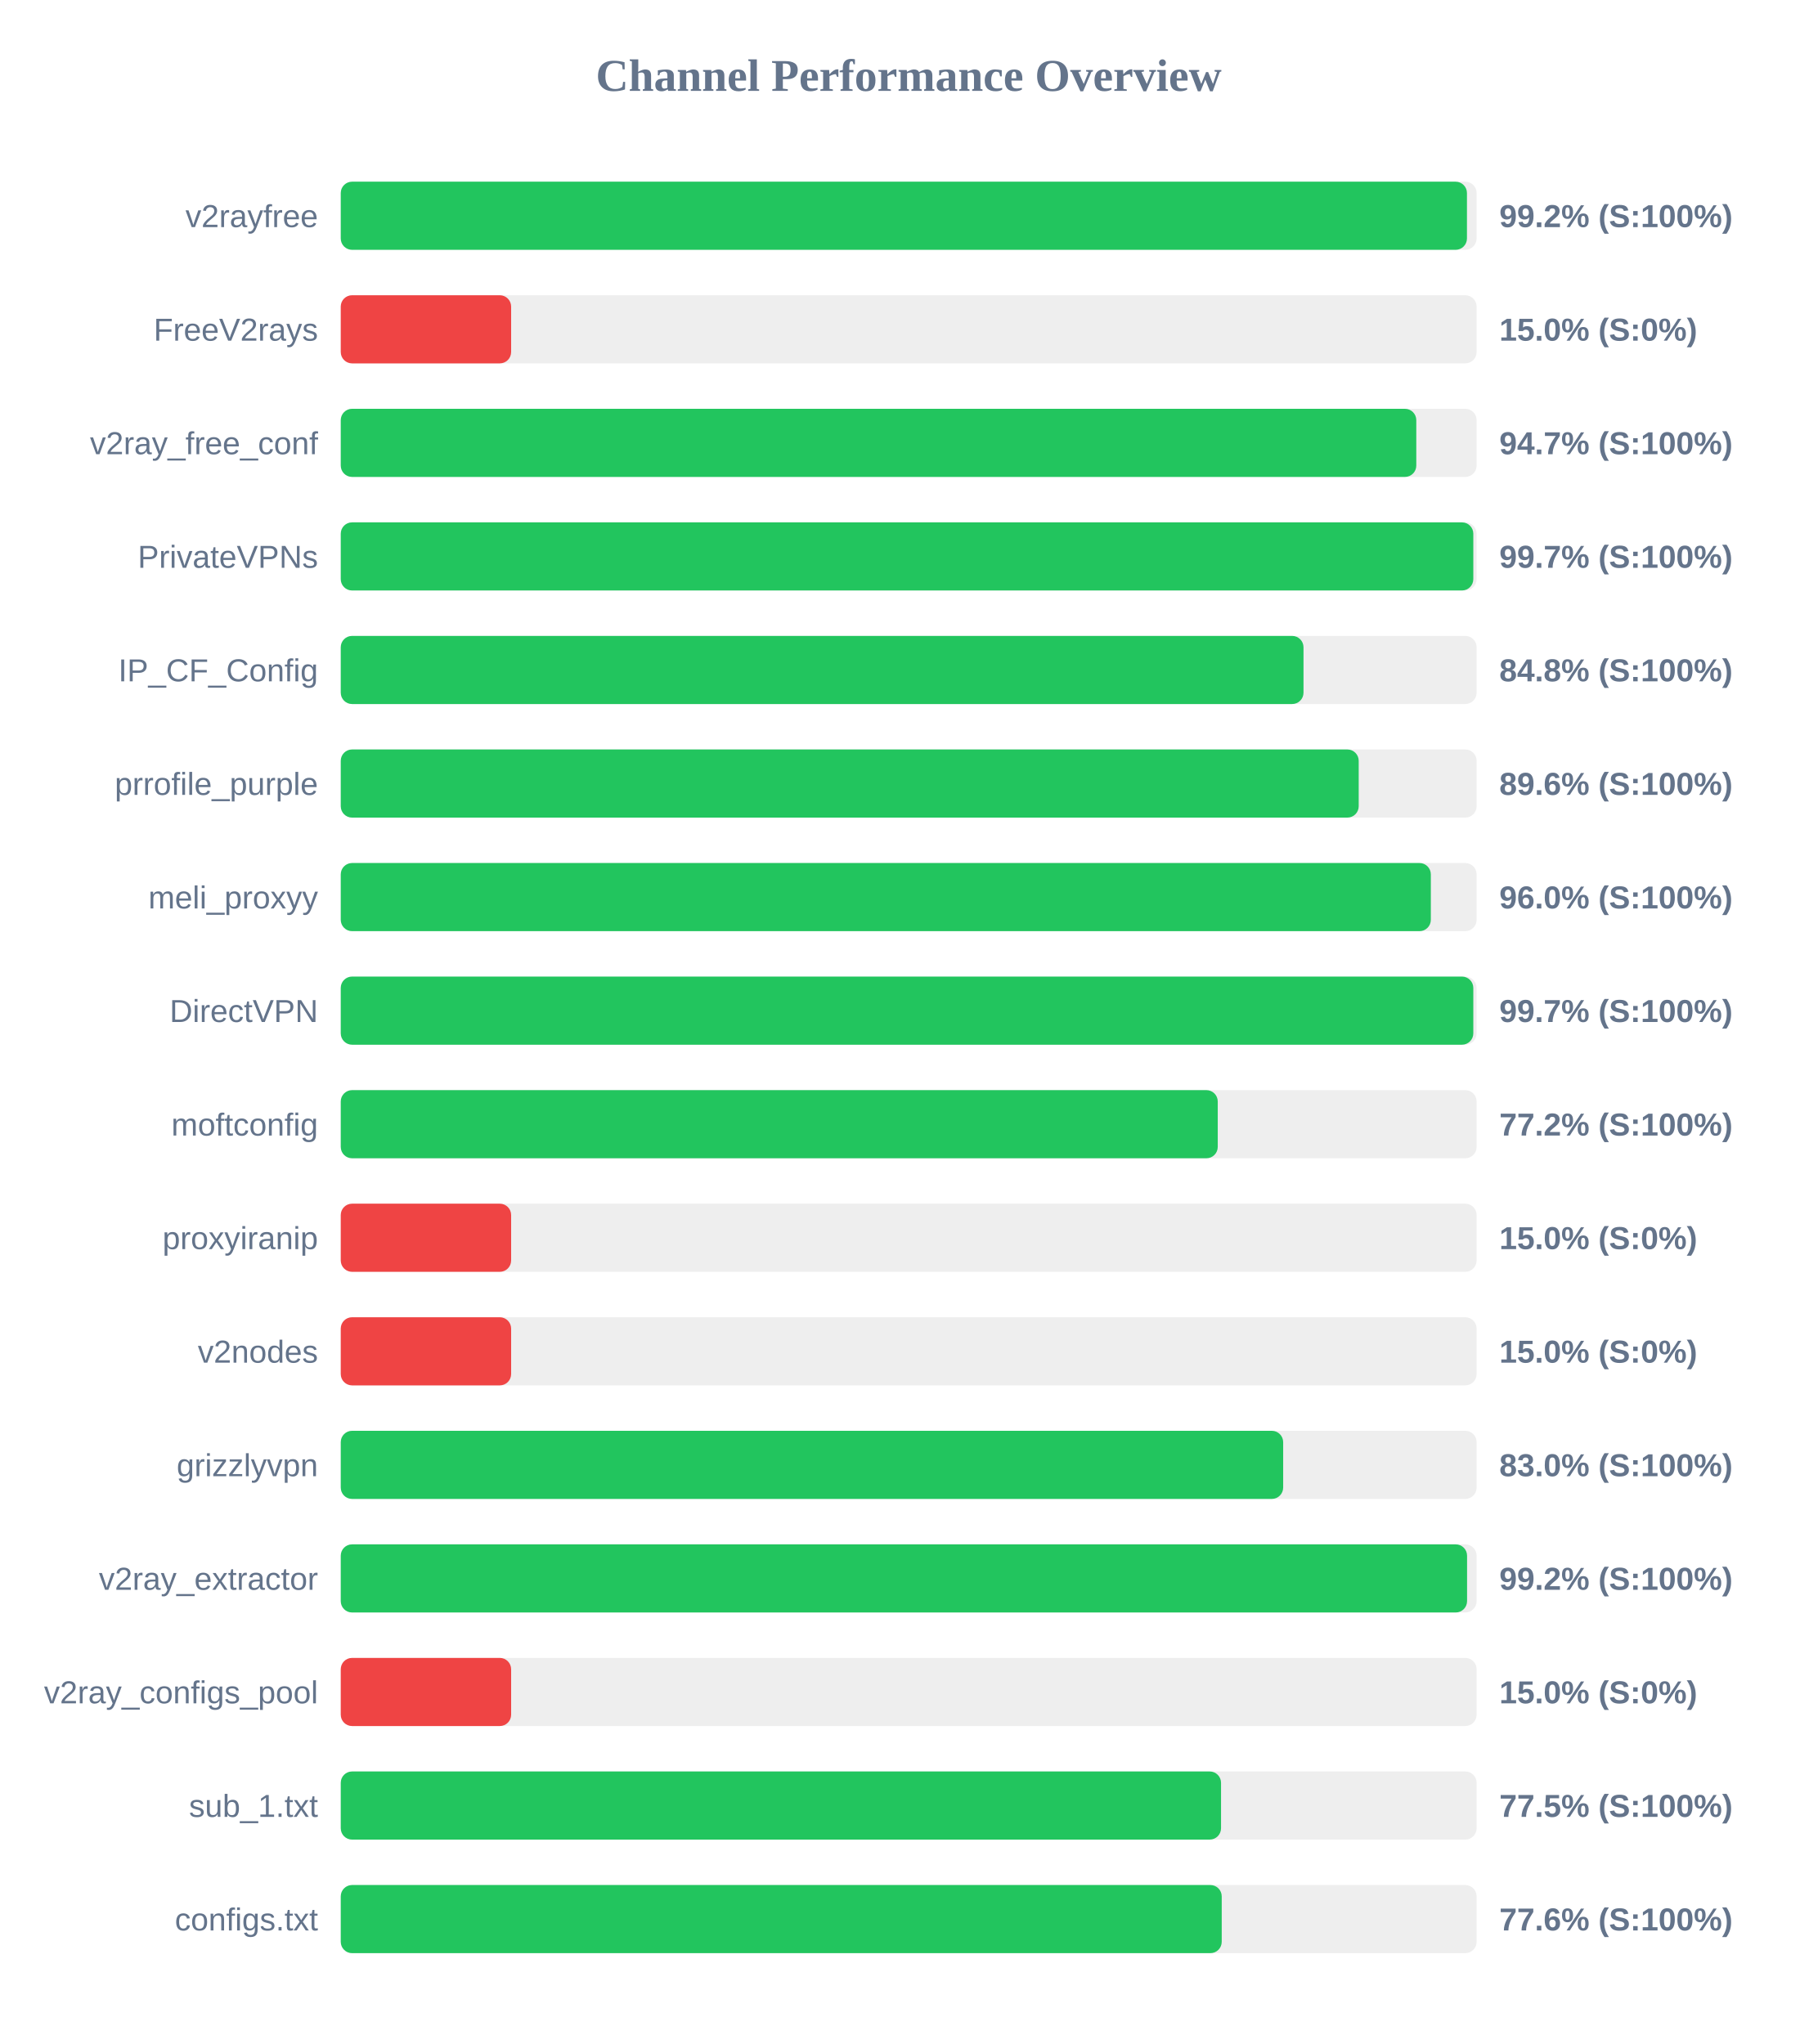
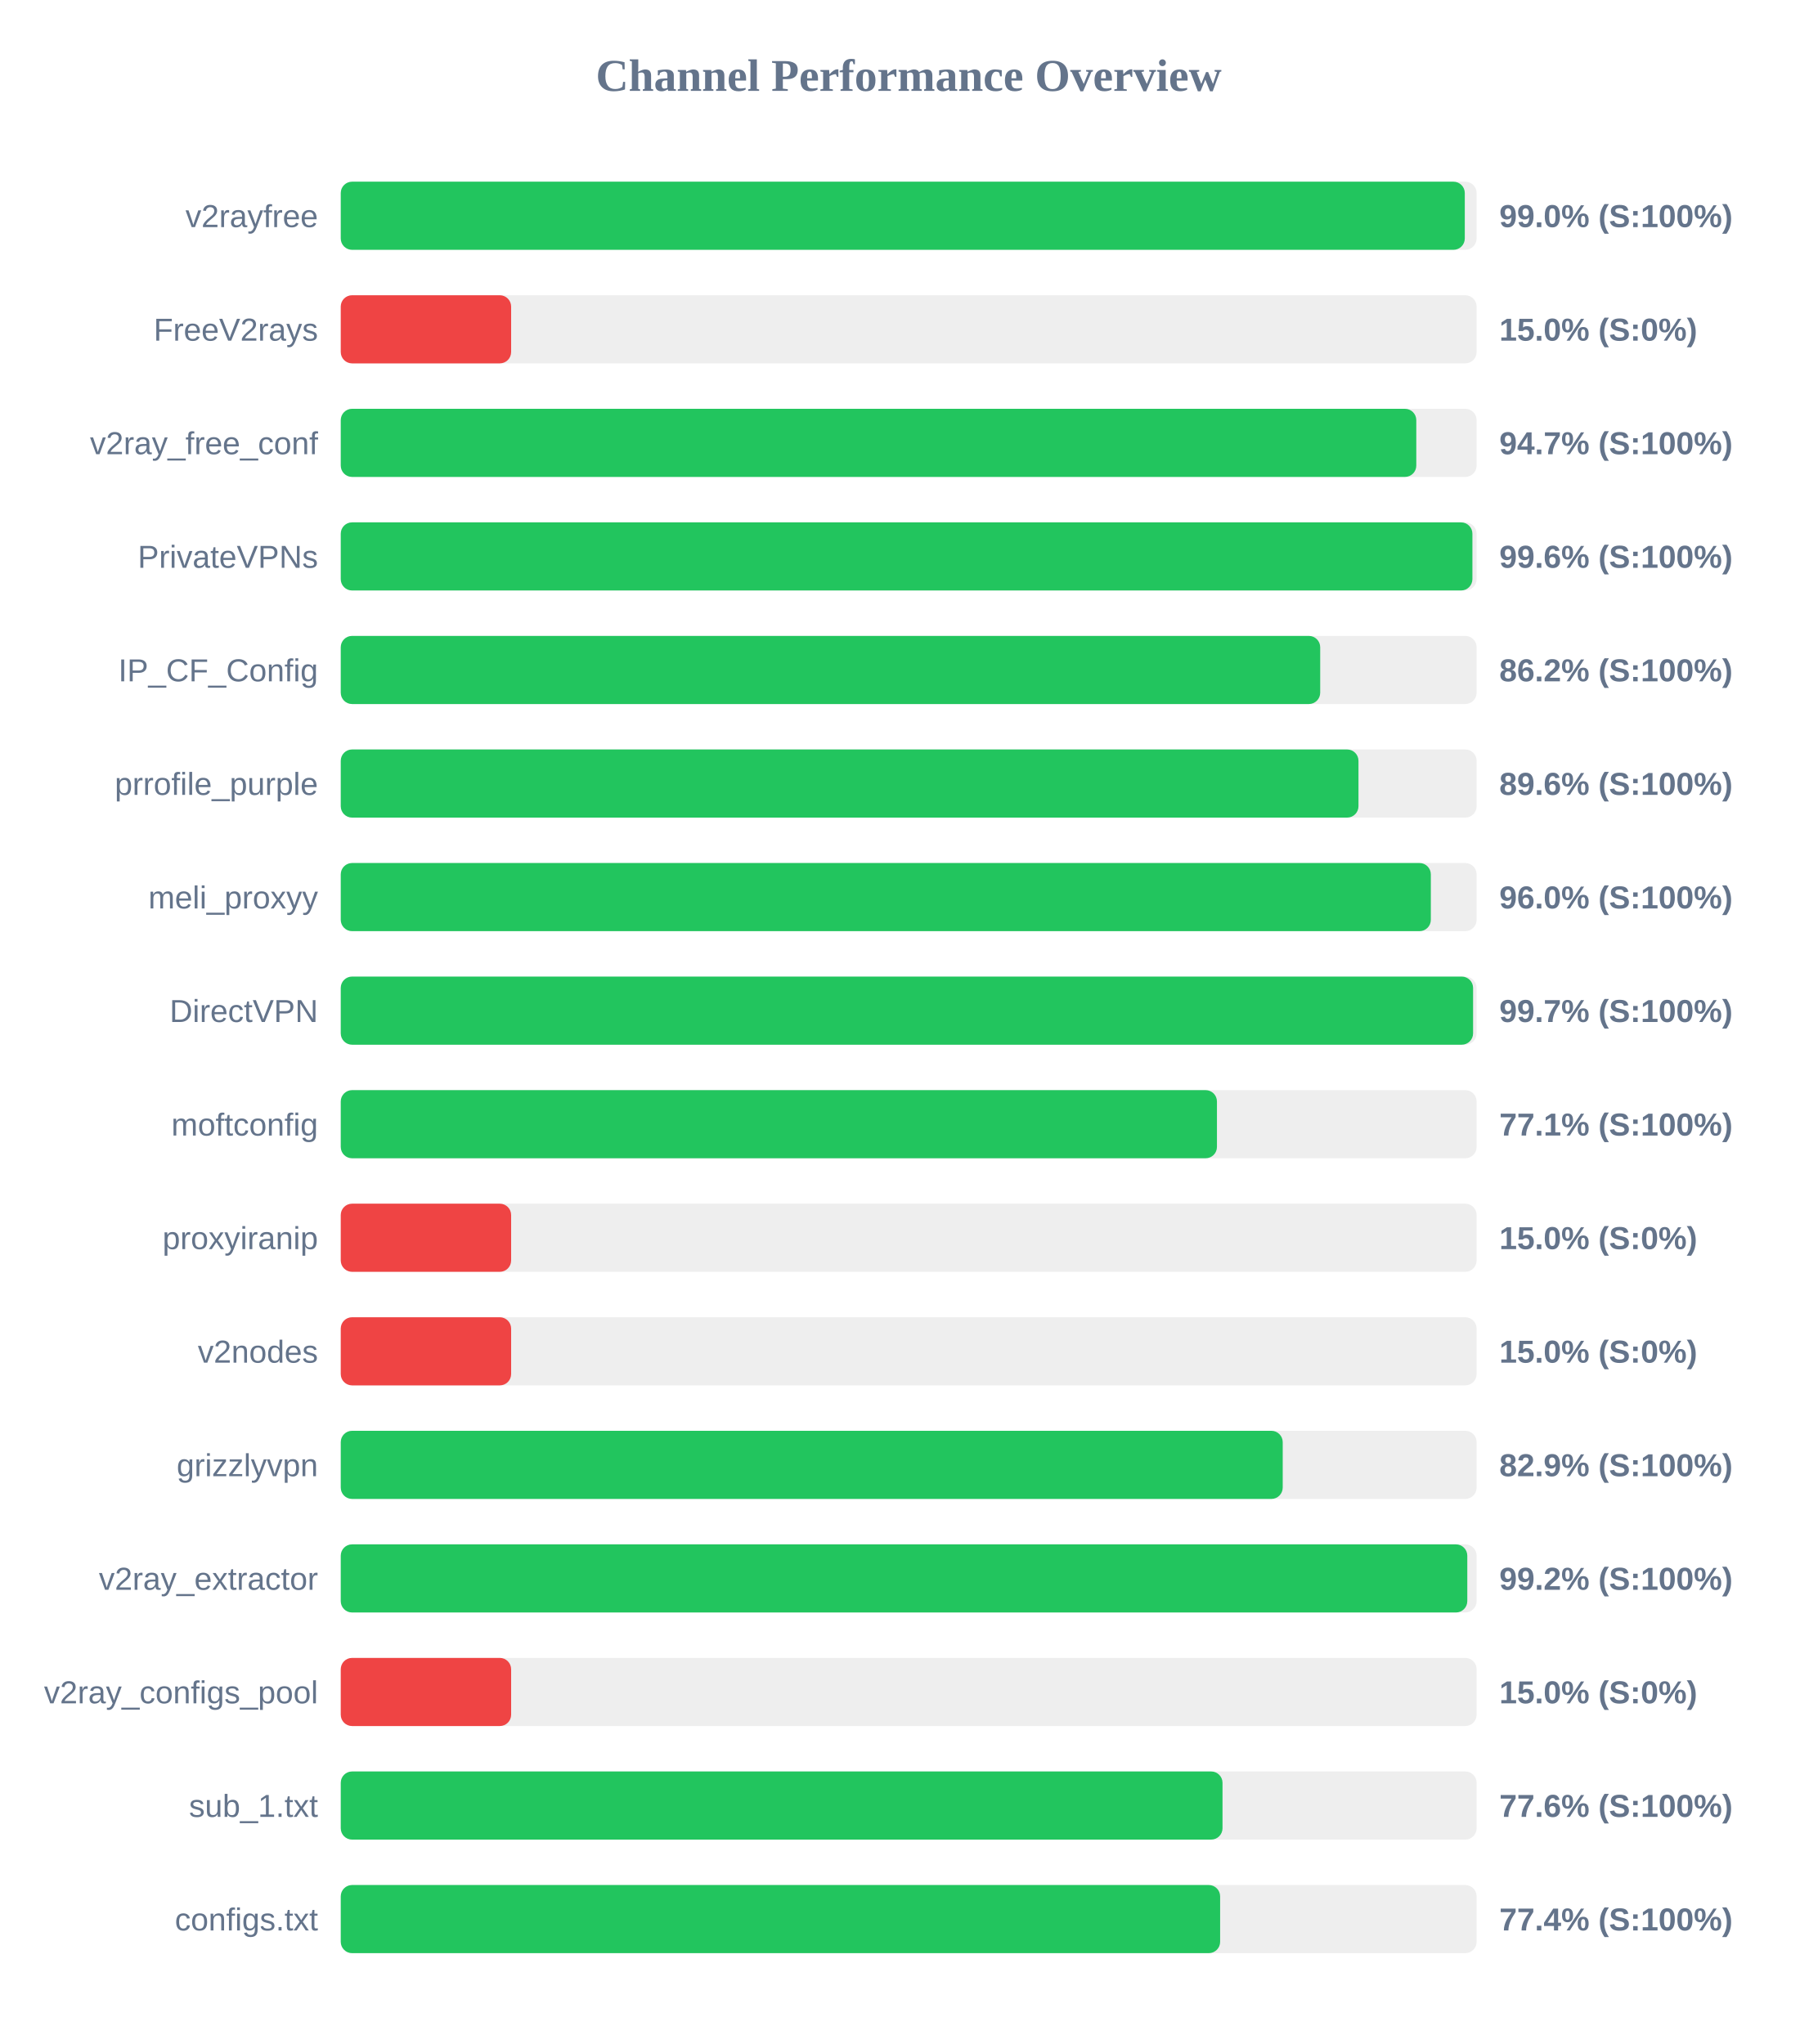
<svg xmlns="http://www.w3.org/2000/svg" width="800" height="900" version="1.1">
  <style>
        .row { font: 14px Arial; fill: #64748b; }
        .score { font: bold 14px Arial; fill: #64748b; }
    </style>
  <text x="400" y="40" text-anchor="middle" font-size="20px" font-weight="bold" fill="#64748b">Channel Performance Overview</text>
  <rect x="150" y="80" width="500" height="30" fill="#eee" rx="5" />
-   <rect x="150" y="80" width="495.75" height="30" fill="#22c55e" rx="5" />
+   <rect x="150" y="80" width="494.8" height="30" fill="#22c55e" rx="5" />
  <text x="140" y="100" text-anchor="end" class="row">v2rayfree</text>
-   <text x="660" y="100" text-anchor="start" class="score">99.2% (S:100%)</text>
+   <text x="660" y="100" text-anchor="start" class="score">99.0% (S:100%)</text>
  <rect x="150" y="130" width="500" height="30" fill="#eee" rx="5" />
  <rect x="150" y="130" width="75.0" height="30" fill="#ef4444" rx="5" />
  <text x="140" y="150" text-anchor="end" class="row">FreeV2rays</text>
  <text x="660" y="150" text-anchor="start" class="score">15.0% (S:0%)</text>
  <rect x="150" y="180" width="500" height="30" fill="#eee" rx="5" />
  <rect x="150" y="180" width="473.45" height="30" fill="#22c55e" rx="5" />
  <text x="140" y="200" text-anchor="end" class="row">v2ray_free_conf</text>
  <text x="660" y="200" text-anchor="start" class="score">94.7% (S:100%)</text>
  <rect x="150" y="230" width="500" height="30" fill="#eee" rx="5" />
-   <rect x="150" y="230" width="498.55" height="30" fill="#22c55e" rx="5" />
+   <rect x="150" y="230" width="498.15" height="30" fill="#22c55e" rx="5" />
  <text x="140" y="250" text-anchor="end" class="row">PrivateVPNs</text>
-   <text x="660" y="250" text-anchor="start" class="score">99.7% (S:100%)</text>
+   <text x="660" y="250" text-anchor="start" class="score">99.6% (S:100%)</text>
  <rect x="150" y="280" width="500" height="30" fill="#eee" rx="5" />
-   <rect x="150" y="280" width="423.8" height="30" fill="#22c55e" rx="5" />
+   <rect x="150" y="280" width="431.15" height="30" fill="#22c55e" rx="5" />
  <text x="140" y="300" text-anchor="end" class="row">IP_CF_Config</text>
-   <text x="660" y="300" text-anchor="start" class="score">84.8% (S:100%)</text>
+   <text x="660" y="300" text-anchor="start" class="score">86.2% (S:100%)</text>
  <rect x="150" y="330" width="500" height="30" fill="#eee" rx="5" />
-   <rect x="150" y="330" width="448.1" height="30" fill="#22c55e" rx="5" />
+   <rect x="150" y="330" width="448.0" height="30" fill="#22c55e" rx="5" />
  <text x="140" y="350" text-anchor="end" class="row">prrofile_purple</text>
  <text x="660" y="350" text-anchor="start" class="score">89.6% (S:100%)</text>
  <rect x="150" y="380" width="500" height="30" fill="#eee" rx="5" />
  <rect x="150" y="380" width="479.85" height="30" fill="#22c55e" rx="5" />
  <text x="140" y="400" text-anchor="end" class="row">meli_proxyy</text>
  <text x="660" y="400" text-anchor="start" class="score">96.0% (S:100%)</text>
  <rect x="150" y="430" width="500" height="30" fill="#eee" rx="5" />
-   <rect x="150" y="430" width="498.55" height="30" fill="#22c55e" rx="5" />
+   <rect x="150" y="430" width="498.45" height="30" fill="#22c55e" rx="5" />
  <text x="140" y="450" text-anchor="end" class="row">DirectVPN</text>
  <text x="660" y="450" text-anchor="start" class="score">99.7% (S:100%)</text>
  <rect x="150" y="480" width="500" height="30" fill="#eee" rx="5" />
-   <rect x="150" y="480" width="386.05" height="30" fill="#22c55e" rx="5" />
+   <rect x="150" y="480" width="385.7" height="30" fill="#22c55e" rx="5" />
  <text x="140" y="500" text-anchor="end" class="row">moftconfig</text>
-   <text x="660" y="500" text-anchor="start" class="score">77.2% (S:100%)</text>
+   <text x="660" y="500" text-anchor="start" class="score">77.1% (S:100%)</text>
  <rect x="150" y="530" width="500" height="30" fill="#eee" rx="5" />
  <rect x="150" y="530" width="75.0" height="30" fill="#ef4444" rx="5" />
  <text x="140" y="550" text-anchor="end" class="row">proxyiranip</text>
  <text x="660" y="550" text-anchor="start" class="score">15.0% (S:0%)</text>
  <rect x="150" y="580" width="500" height="30" fill="#eee" rx="5" />
  <rect x="150" y="580" width="75.0" height="30" fill="#ef4444" rx="5" />
  <text x="140" y="600" text-anchor="end" class="row">v2nodes</text>
  <text x="660" y="600" text-anchor="start" class="score">15.0% (S:0%)</text>
  <rect x="150" y="630" width="500" height="30" fill="#eee" rx="5" />
-   <rect x="150" y="630" width="414.85" height="30" fill="#22c55e" rx="5" />
+   <rect x="150" y="630" width="414.65" height="30" fill="#22c55e" rx="5" />
  <text x="140" y="650" text-anchor="end" class="row">grizzlyvpn</text>
-   <text x="660" y="650" text-anchor="start" class="score">83.0% (S:100%)</text>
+   <text x="660" y="650" text-anchor="start" class="score">82.9% (S:100%)</text>
  <rect x="150" y="680" width="500" height="30" fill="#eee" rx="5" />
-   <rect x="150" y="680" width="495.8" height="30" fill="#22c55e" rx="5" />
+   <rect x="150" y="680" width="495.9" height="30" fill="#22c55e" rx="5" />
  <text x="140" y="700" text-anchor="end" class="row">v2ray_extractor</text>
  <text x="660" y="700" text-anchor="start" class="score">99.2% (S:100%)</text>
  <rect x="150" y="730" width="500" height="30" fill="#eee" rx="5" />
  <rect x="150" y="730" width="75.0" height="30" fill="#ef4444" rx="5" />
  <text x="140" y="750" text-anchor="end" class="row">v2ray_configs_pool</text>
  <text x="660" y="750" text-anchor="start" class="score">15.0% (S:0%)</text>
  <rect x="150" y="780" width="500" height="30" fill="#eee" rx="5" />
-   <rect x="150" y="780" width="387.5" height="30" fill="#22c55e" rx="5" />
+   <rect x="150" y="780" width="388.15" height="30" fill="#22c55e" rx="5" />
  <text x="140" y="800" text-anchor="end" class="row">sub_1.txt</text>
-   <text x="660" y="800" text-anchor="start" class="score">77.5% (S:100%)</text>
+   <text x="660" y="800" text-anchor="start" class="score">77.6% (S:100%)</text>
  <rect x="150" y="830" width="500" height="30" fill="#eee" rx="5" />
-   <rect x="150" y="830" width="387.8" height="30" fill="#22c55e" rx="5" />
+   <rect x="150" y="830" width="387.1" height="30" fill="#22c55e" rx="5" />
  <text x="140" y="850" text-anchor="end" class="row">configs.txt</text>
-   <text x="660" y="850" text-anchor="start" class="score">77.6% (S:100%)</text>
+   <text x="660" y="850" text-anchor="start" class="score">77.4% (S:100%)</text>
</svg>
